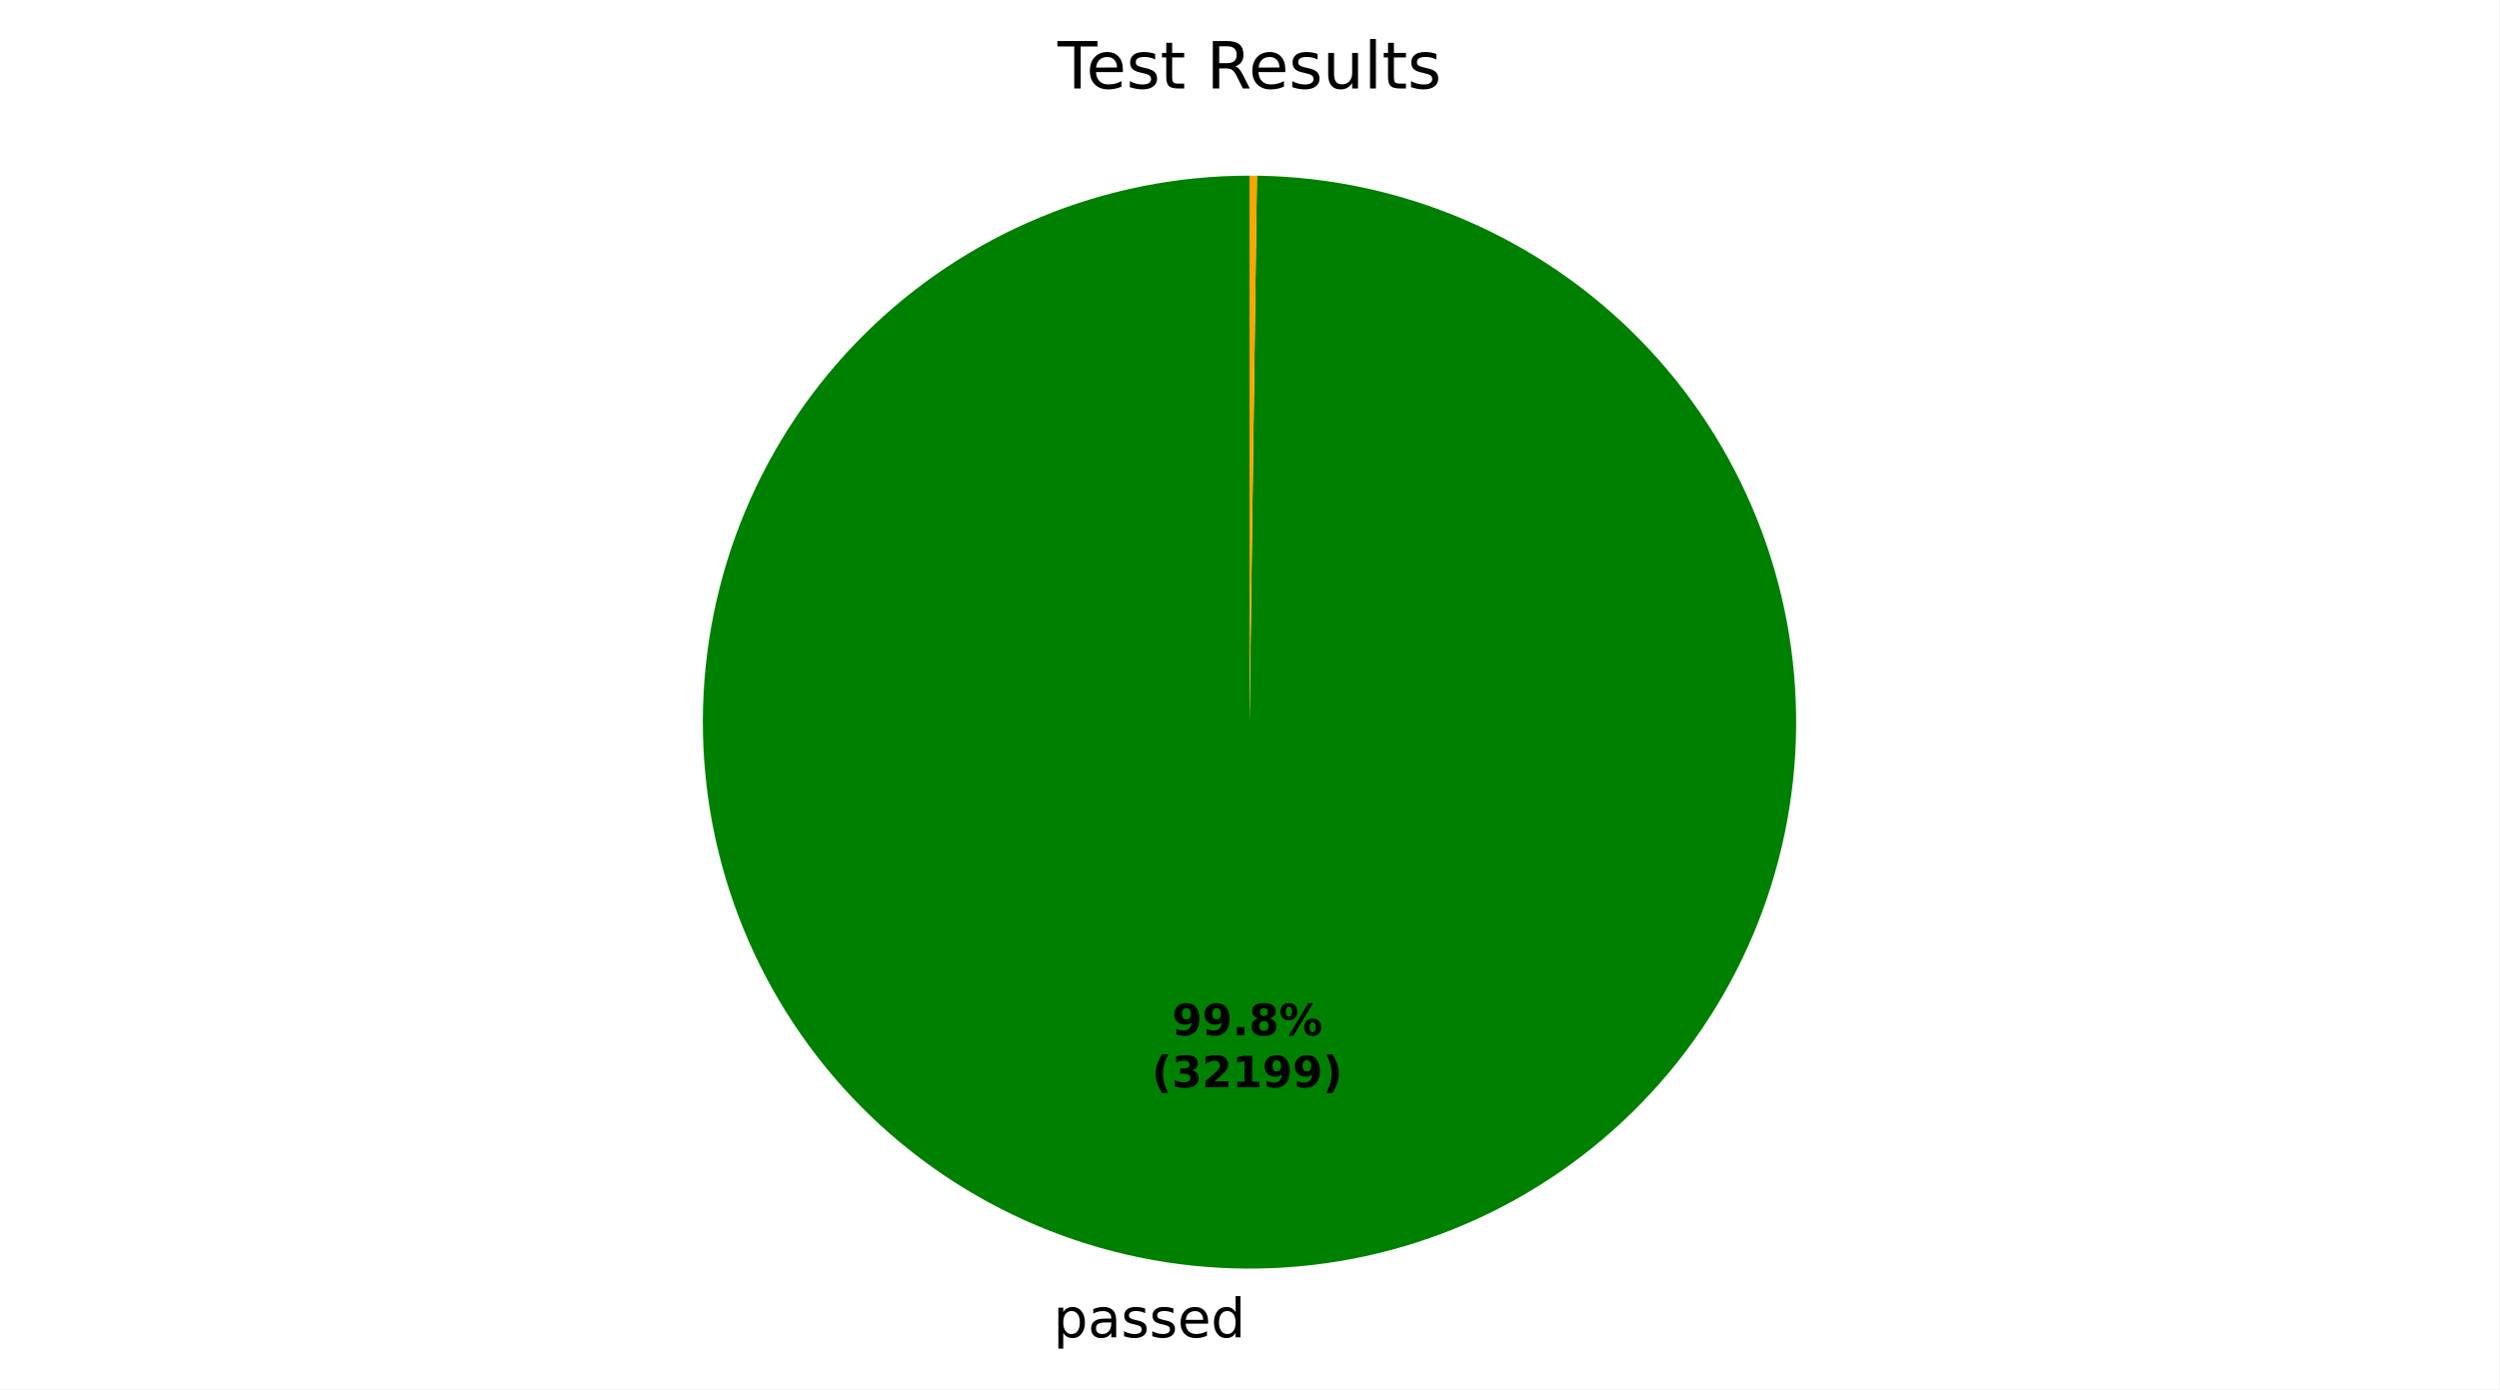
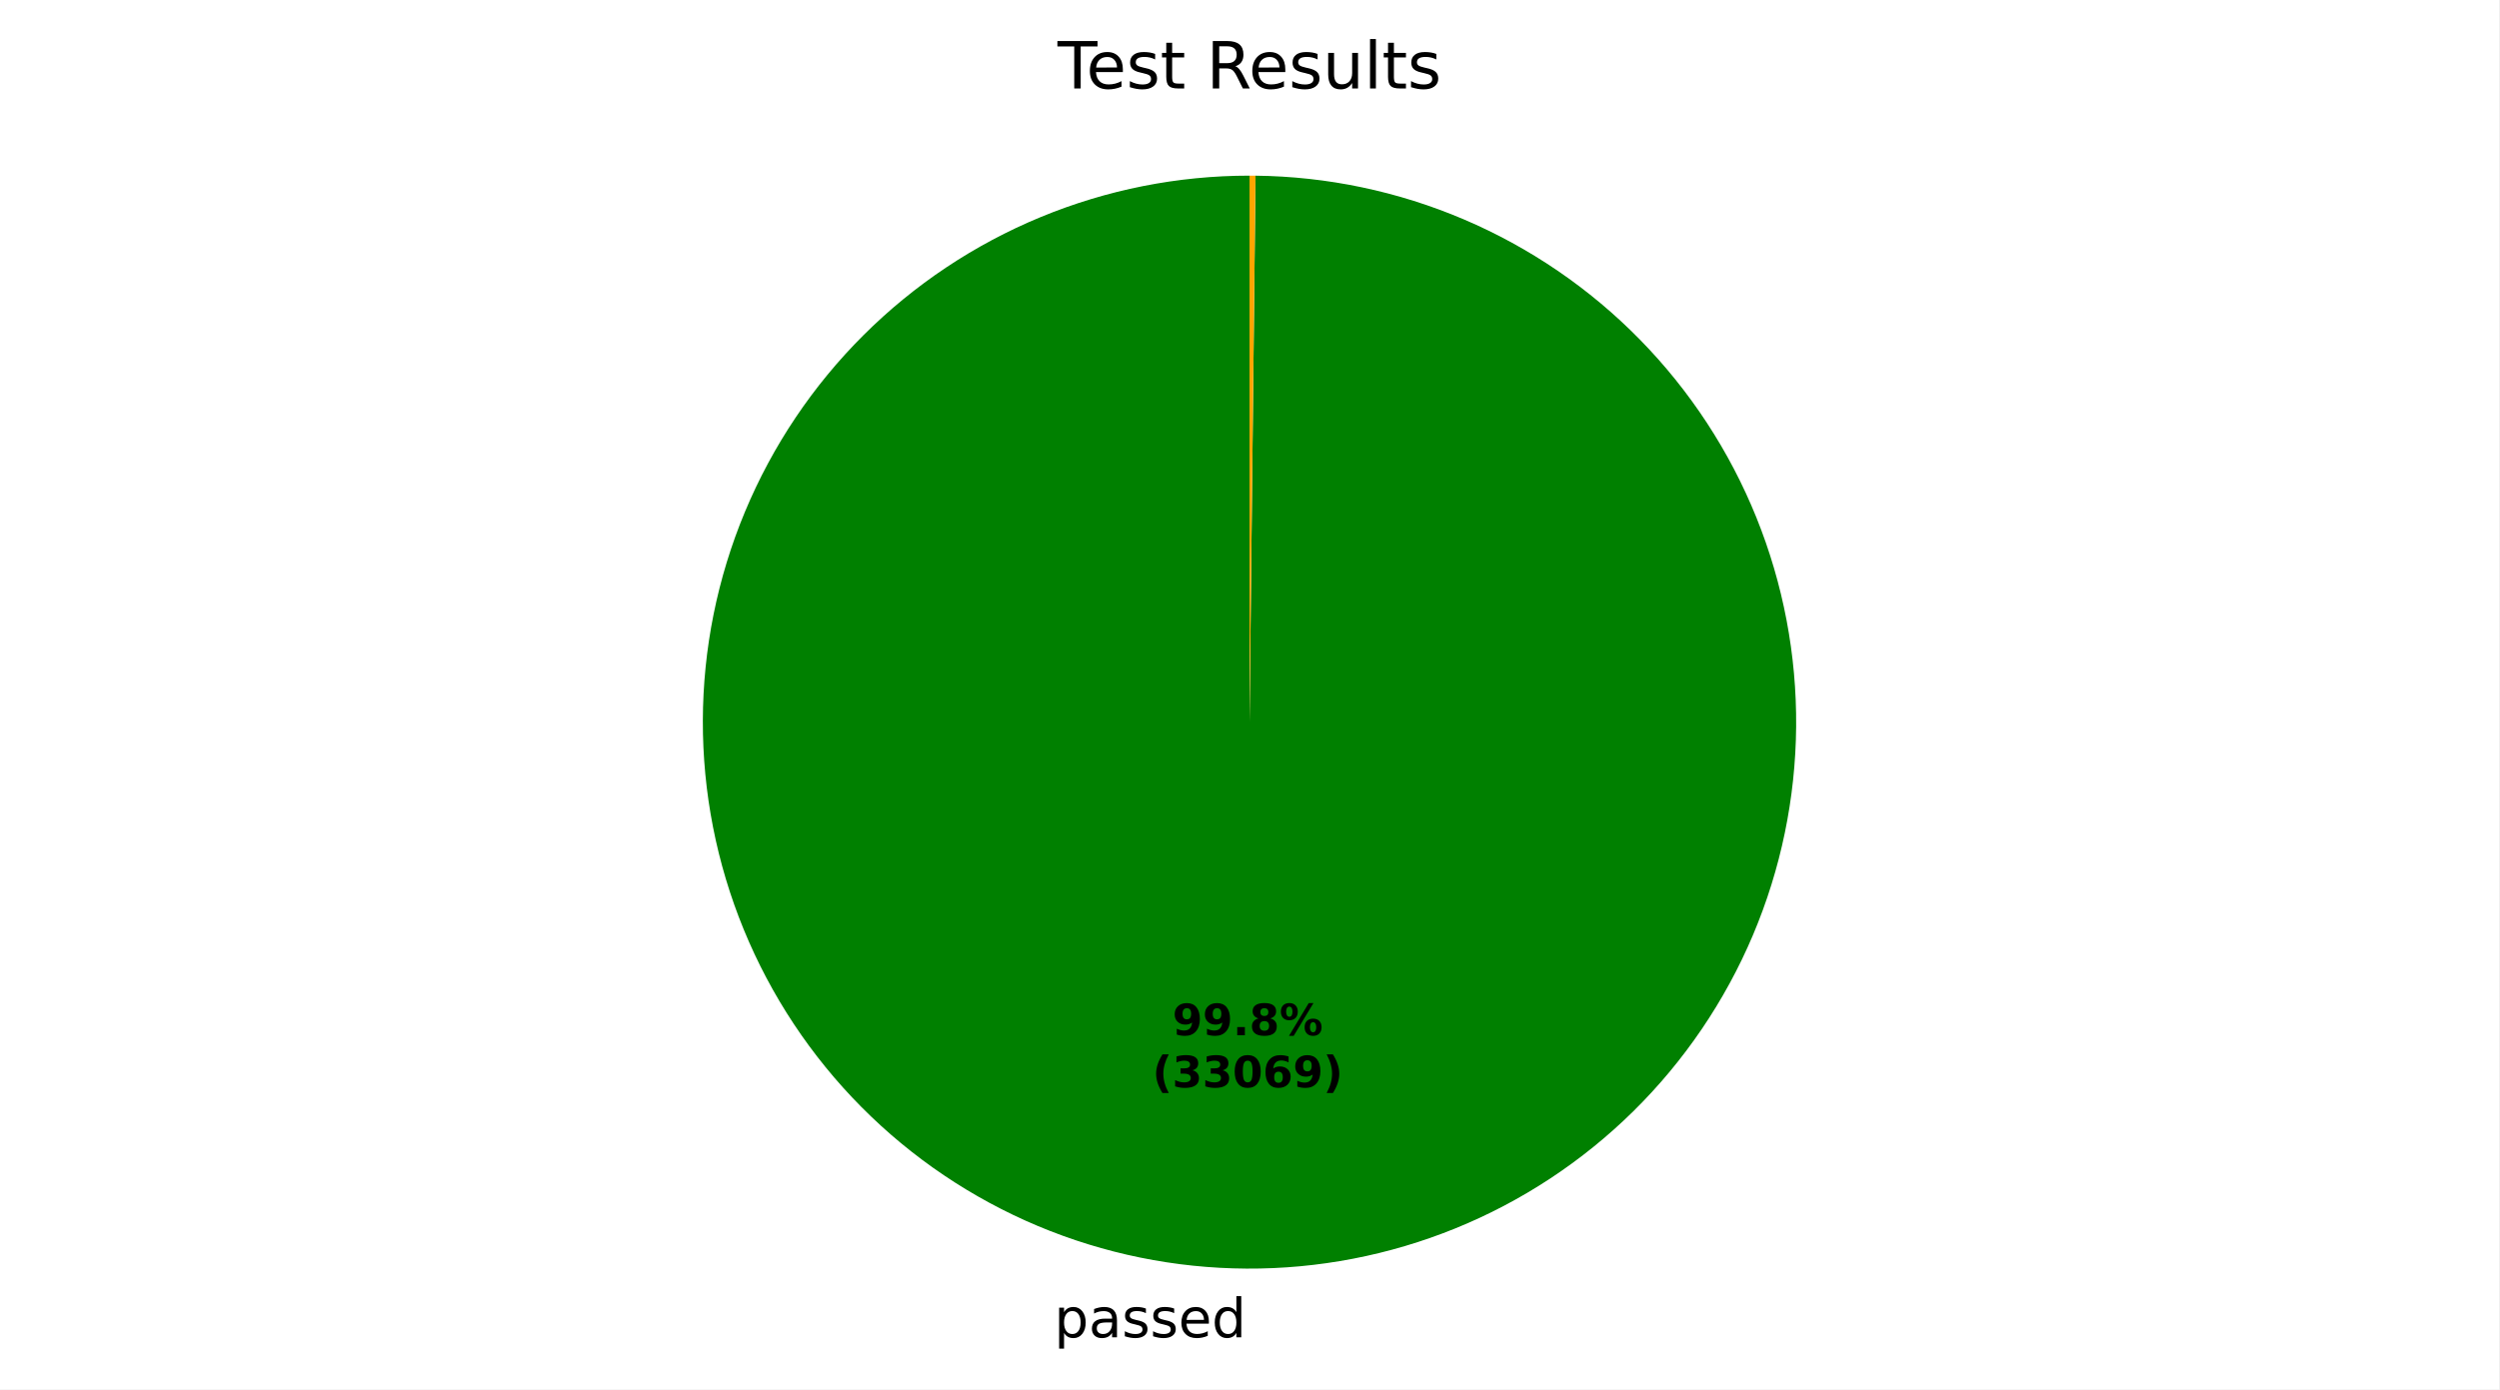
- <svg xmlns="http://www.w3.org/2000/svg" xmlns:xlink="http://www.w3.org/1999/xlink" width="460.8pt" height="256.276pt" viewBox="0 0 460.8 256.276" version="1.1">
+ <svg xmlns="http://www.w3.org/2000/svg" xmlns:xlink="http://www.w3.org/1999/xlink" width="460.8pt" height="256.277pt" viewBox="0 0 460.8 256.277" version="1.1">
  <defs>
    <style type="text/css">*{stroke-linejoin: round; stroke-linecap: butt}</style>
  </defs>
  <g id="figure_1">
    <g id="patch_1">
-       <path d="M 0 256.276  L 460.8 256.276  L 460.8 0  L 0 0  z " style="fill: #ffffff" />
+       <path d="M 0 256.277  L 460.8 256.277  L 460.8 0  L 0 0  z " style="fill: #ffffff" />
    </g>
    <g id="axes_1">
      <g id="patch_2">
-         <path d="M 230.4 32.398  C 217.192 32.398 204.112 34.994 191.905 40.038  C 179.698 45.082 168.601 52.477 159.245 61.8  C 149.89 71.124 142.457 82.196 137.372 94.386  C 132.286 106.575 129.646 119.647 129.601 132.855  C 129.556 146.063 132.107 159.152 137.109 171.376  C 142.112 183.6 149.469 194.722 158.76 204.109  C 168.052 213.496 179.099 220.966 191.271 226.094  C 203.443 231.221 216.505 233.906 229.713 233.996  C 242.921 234.086 256.018 231.579 268.259 226.618  C 280.5 221.657 291.648 214.339 301.067 205.079  C 310.485 195.819 317.993 184.798 323.162 172.644  C 328.33 160.489 331.06 147.436 331.195 134.229  C 331.33 121.021 328.868 107.915 323.949 95.657  C 319.029 83.399 311.749 72.227 302.521 62.777  C 293.294 53.327 282.298 45.782 270.161 40.572  C 258.024 35.362 244.981 32.588 231.774 32.407  L 230.4 133.198  z " style="fill: #008000" />
+         <path d="M 230.4 32.398  C 217.186 32.398 204.101 34.996 191.89 40.045  C 179.678 45.093 168.578 52.493 159.222 61.824  C 149.865 71.154 142.435 82.234 137.353 94.432  C 132.271 106.629 129.637 119.707 129.6 132.921  C 129.564 146.134 132.126 159.227 137.141 171.452  C 142.156 183.677 149.525 194.798 158.83 204.18  C 168.135 213.562 179.194 221.023 191.378 226.138  C 203.561 231.254 216.632 233.924 229.846 233.997  C 243.059 234.069 256.159 231.543 268.397 226.562  C 280.636 221.581 291.777 214.242 301.185 204.963  C 310.592 195.684 318.084 184.645 323.233 172.476  C 328.381 160.307 331.088 147.243 331.197 134.03  C 331.306 120.817 328.815 107.71 323.868 95.458  C 318.921 83.205 311.612 72.044 302.359 62.611  C 293.106 53.178 282.088 45.656 269.933 40.474  C 257.778 35.292 244.722 32.55 231.509 32.404  L 230.4 133.198  z " style="fill: #008000" />
      </g>
      <g id="patch_3">
-         <path d="M 231.774 32.407  C 231.774 32.407 231.774 32.407 231.774 32.407  L 230.4 133.198  z " style="fill: #ff0000" />
+         <path d="M 231.509 32.404  C 231.509 32.404 231.509 32.404 231.509 32.404  L 230.4 133.198  z " style="fill: #ff0000" />
      </g>
      <g id="patch_4">
-         <path d="M 231.774 32.407  C 231.545 32.404 231.316 32.402 231.087 32.4  C 230.858 32.399 230.629 32.398 230.4 32.398  L 230.4 133.198  z " style="fill: #ffa500" />
+         <path d="M 231.509 32.404  C 231.324 32.402 231.139 32.401 230.954 32.4  C 230.77 32.399 230.585 32.398 230.4 32.398  L 230.4 133.198  z " style="fill: #ffa500" />
      </g>
      <g id="matplotlib.axis_1" />
      <g id="matplotlib.axis_2" />
      <g id="text_1">
-         <g transform="translate(194.2475 246.6736) scale(0.1 -0.1)">
+         <g transform="translate(194.3932 246.6745) scale(0.1 -0.1)">
          <defs>
            <path id="DejaVuSans-53" d="M 1159 525  L 1159 -1331  L 581 -1331  L 581 3500  L 1159 3500  L 1159 2969  Q 1341 3281 1617 3432  Q 1894 3584 2278 3584  Q 2916 3584 3314 3078  Q 3713 2572 3713 1747  Q 3713 922 3314 415  Q 2916 -91 2278 -91  Q 1894 -91 1617 61  Q 1341 213 1159 525  z M 3116 1747  Q 3116 2381 2855 2742  Q 2594 3103 2138 3103  Q 1681 3103 1420 2742  Q 1159 2381 1159 1747  Q 1159 1113 1420 752  Q 1681 391 2138 391  Q 2594 391 2855 752  Q 3116 1113 3116 1747  z " transform="scale(0.015625)" />
            <path id="DejaVuSans-44" d="M 2194 1759  Q 1497 1759 1228 1600  Q 959 1441 959 1056  Q 959 750 1161 570  Q 1363 391 1709 391  Q 2188 391 2477 730  Q 2766 1069 2766 1631  L 2766 1759  L 2194 1759  z M 3341 1997  L 3341 0  L 2766 0  L 2766 531  Q 2569 213 2275 61  Q 1981 -91 1556 -91  Q 1019 -91 701 211  Q 384 513 384 1019  Q 384 1609 779 1909  Q 1175 2209 1959 2209  L 2766 2209  L 2766 2266  Q 2766 2663 2505 2880  Q 2244 3097 1772 3097  Q 1472 3097 1187 3025  Q 903 2953 641 2809  L 641 3341  Q 956 3463 1253 3523  Q 1550 3584 1831 3584  Q 2591 3584 2966 3190  Q 3341 2797 3341 1997  z " transform="scale(0.015625)" />
            <path id="DejaVuSans-56" d="M 2834 3397  L 2834 2853  Q 2591 2978 2328 3040  Q 2066 3103 1784 3103  Q 1356 3103 1142 2972  Q 928 2841 928 2578  Q 928 2378 1081 2264  Q 1234 2150 1697 2047  L 1894 2003  Q 2506 1872 2764 1633  Q 3022 1394 3022 966  Q 3022 478 2636 193  Q 2250 -91 1575 -91  Q 1294 -91 989 -36  Q 684 19 347 128  L 347 722  Q 666 556 975 473  Q 1284 391 1588 391  Q 1994 391 2212 530  Q 2431 669 2431 922  Q 2431 1156 2273 1281  Q 2116 1406 1581 1522  L 1381 1569  Q 847 1681 609 1914  Q 372 2147 372 2553  Q 372 3047 722 3315  Q 1072 3584 1716 3584  Q 2034 3584 2315 3537  Q 2597 3491 2834 3397  z " transform="scale(0.015625)" />
            <path id="DejaVuSans-48" d="M 3597 1894  L 3597 1613  L 953 1613  Q 991 1019 1311 708  Q 1631 397 2203 397  Q 2534 397 2845 478  Q 3156 559 3463 722  L 3463 178  Q 3153 47 2828 -22  Q 2503 -91 2169 -91  Q 1331 -91 842 396  Q 353 884 353 1716  Q 353 2575 817 3079  Q 1281 3584 2069 3584  Q 2775 3584 3186 3129  Q 3597 2675 3597 1894  z M 3022 2063  Q 3016 2534 2758 2815  Q 2500 3097 2075 3097  Q 1594 3097 1305 2825  Q 1016 2553 972 2059  L 3022 2063  z " transform="scale(0.015625)" />
            <path id="DejaVuSans-47" d="M 2906 2969  L 2906 4863  L 3481 4863  L 3481 0  L 2906 0  L 2906 525  Q 2725 213 2448 61  Q 2172 -91 1784 -91  Q 1150 -91 751 415  Q 353 922 353 1747  Q 353 2572 751 3078  Q 1150 3584 1784 3584  Q 2172 3584 2448 3432  Q 2725 3281 2906 2969  z M 947 1747  Q 947 1113 1208 752  Q 1469 391 1925 391  Q 2381 391 2643 752  Q 2906 1113 2906 1747  Q 2906 2381 2643 2742  Q 2381 3103 1925 3103  Q 1469 3103 1208 2742  Q 947 2381 947 1747  z " transform="scale(0.015625)" />
          </defs>
          <use xlink:href="#DejaVuSans-53" />
          <use xlink:href="#DejaVuSans-44" transform="translate(63.48438 0)" />
          <use xlink:href="#DejaVuSans-56" transform="translate(124.7656 0)" />
          <use xlink:href="#DejaVuSans-56" transform="translate(176.8594 0)" />
          <use xlink:href="#DejaVuSans-48" transform="translate(228.9531 0)" />
          <use xlink:href="#DejaVuSans-47" transform="translate(290.4844 0)" />
        </g>
      </g>
      <g id="text_2">
-         <g transform="translate(216.111 190.9541) scale(0.08 -0.08)">
+         <g transform="translate(216.1905 190.9546) scale(0.08 -0.08)">
          <defs>
            <path id="DejaVuSans-Bold-1c" d="M 641 103  L 641 966  Q 928 831 1190 764  Q 1453 697 1709 697  Q 2247 697 2547 995  Q 2847 1294 2900 1881  Q 2688 1725 2447 1647  Q 2206 1569 1925 1569  Q 1209 1569 770 1986  Q 331 2403 331 3084  Q 331 3838 820 4291  Q 1309 4744 2131 4744  Q 3044 4744 3544 4128  Q 4044 3513 4044 2388  Q 4044 1231 3459 570  Q 2875 -91 1856 -91  Q 1528 -91 1228 -42  Q 928 6 641 103  z M 2125 2350  Q 2441 2350 2600 2554  Q 2759 2759 2759 3169  Q 2759 3575 2600 3781  Q 2441 3988 2125 3988  Q 1809 3988 1650 3781  Q 1491 3575 1491 3169  Q 1491 2759 1650 2554  Q 1809 2350 2125 2350  z " transform="scale(0.015625)" />
            <path id="DejaVuSans-Bold-11" d="M 653 1209  L 1778 1209  L 1778 0  L 653 0  L 653 1209  z " transform="scale(0.015625)" />
            <path id="DejaVuSans-Bold-1b" d="M 2228 2088  Q 1891 2088 1709 1903  Q 1528 1719 1528 1375  Q 1528 1031 1709 848  Q 1891 666 2228 666  Q 2563 666 2741 848  Q 2919 1031 2919 1375  Q 2919 1722 2741 1905  Q 2563 2088 2228 2088  z M 1350 2484  Q 925 2613 709 2878  Q 494 3144 494 3541  Q 494 4131 934 4440  Q 1375 4750 2228 4750  Q 3075 4750 3515 4442  Q 3956 4134 3956 3541  Q 3956 3144 3739 2878  Q 3522 2613 3097 2484  Q 3572 2353 3814 2058  Q 4056 1763 4056 1313  Q 4056 619 3595 264  Q 3134 -91 2228 -91  Q 1319 -91 855 264  Q 391 619 391 1313  Q 391 1763 633 2058  Q 875 2353 1350 2484  z M 1631 3419  Q 1631 3141 1786 2991  Q 1941 2841 2228 2841  Q 2509 2841 2662 2991  Q 2816 3141 2816 3419  Q 2816 3697 2662 3845  Q 2509 3994 2228 3994  Q 1941 3994 1786 3844  Q 1631 3694 1631 3419  z " transform="scale(0.015625)" />
            <path id="DejaVuSans-Bold-8" d="M 4959 1925  Q 4738 1925 4616 1733  Q 4494 1541 4494 1184  Q 4494 825 4614 633  Q 4734 441 4959 441  Q 5184 441 5303 633  Q 5422 825 5422 1184  Q 5422 1541 5301 1733  Q 5181 1925 4959 1925  z M 4959 2450  Q 5541 2450 5875 2112  Q 6209 1775 6209 1184  Q 6209 594 5875 251  Q 5541 -91 4959 -91  Q 4378 -91 4042 251  Q 3706 594 3706 1184  Q 3706 1772 4042 2111  Q 4378 2450 4959 2450  z M 2094 -91  L 1403 -91  L 4319 4750  L 5013 4750  L 2094 -91  z M 1453 4750  Q 2034 4750 2367 4411  Q 2700 4072 2700 3481  Q 2700 2891 2367 2550  Q 2034 2209 1453 2209  Q 872 2209 539 2550  Q 206 2891 206 3481  Q 206 4072 539 4411  Q 872 4750 1453 4750  z M 1453 4225  Q 1228 4225 1106 4031  Q 984 3838 984 3481  Q 984 3122 1106 2926  Q 1228 2731 1453 2731  Q 1678 2731 1798 2926  Q 1919 3122 1919 3481  Q 1919 3838 1797 4031  Q 1675 4225 1453 4225  z " transform="scale(0.015625)" />
          </defs>
          <use xlink:href="#DejaVuSans-Bold-1c" />
          <use xlink:href="#DejaVuSans-Bold-1c" transform="translate(69.57812 0)" />
          <use xlink:href="#DejaVuSans-Bold-11" transform="translate(139.1562 0)" />
          <use xlink:href="#DejaVuSans-Bold-1b" transform="translate(177.1406 0)" />
          <use xlink:href="#DejaVuSans-Bold-8" transform="translate(246.7188 0)" />
        </g>
-         <g transform="translate(212.416 200.5556) scale(0.08 -0.08)">
+         <g transform="translate(212.4955 200.5561) scale(0.08 -0.08)">
          <defs>
            <path id="DejaVuSans-Bold-b" d="M 2413 -844  L 1484 -844  Q 1006 -72 778 623  Q 550 1319 550 2003  Q 550 2688 779 3389  Q 1009 4091 1484 4856  L 2413 4856  Q 2013 4116 1813 3408  Q 1613 2700 1613 2009  Q 1613 1319 1811 609  Q 2009 -100 2413 -844  z " transform="scale(0.015625)" />
            <path id="DejaVuSans-Bold-16" d="M 2981 2516  Q 3453 2394 3698 2092  Q 3944 1791 3944 1325  Q 3944 631 3412 270  Q 2881 -91 1863 -91  Q 1503 -91 1142 -33  Q 781 25 428 141  L 428 1069  Q 766 900 1098 814  Q 1431 728 1753 728  Q 2231 728 2486 893  Q 2741 1059 2741 1369  Q 2741 1688 2480 1852  Q 2219 2016 1709 2016  L 1228 2016  L 1228 2791  L 1734 2791  Q 2188 2791 2409 2933  Q 2631 3075 2631 3366  Q 2631 3634 2415 3781  Q 2200 3928 1806 3928  Q 1516 3928 1219 3862  Q 922 3797 628 3669  L 628 4550  Q 984 4650 1334 4700  Q 1684 4750 2022 4750  Q 2931 4750 3382 4451  Q 3834 4153 3834 3553  Q 3834 3144 3618 2883  Q 3403 2622 2981 2516  z " transform="scale(0.015625)" />
-             <path id="DejaVuSans-Bold-15" d="M 1844 884  L 3897 884  L 3897 0  L 506 0  L 506 884  L 2209 2388  Q 2438 2594 2547 2791  Q 2656 2988 2656 3200  Q 2656 3528 2436 3728  Q 2216 3928 1850 3928  Q 1569 3928 1234 3808  Q 900 3688 519 3450  L 519 4475  Q 925 4609 1322 4679  Q 1719 4750 2100 4750  Q 2938 4750 3402 4381  Q 3866 4013 3866 3353  Q 3866 2972 3669 2642  Q 3472 2313 2841 1759  L 1844 884  z " transform="scale(0.015625)" />
-             <path id="DejaVuSans-Bold-14" d="M 750 831  L 1813 831  L 1813 3847  L 722 3622  L 722 4441  L 1806 4666  L 2950 4666  L 2950 831  L 4013 831  L 4013 0  L 750 0  L 750 831  z " transform="scale(0.015625)" />
+             <path id="DejaVuSans-Bold-13" d="M 2944 2338  Q 2944 3213 2780 3570  Q 2616 3928 2228 3928  Q 1841 3928 1675 3570  Q 1509 3213 1509 2338  Q 1509 1453 1675 1090  Q 1841 728 2228 728  Q 2613 728 2778 1090  Q 2944 1453 2944 2338  z M 4147 2328  Q 4147 1169 3647 539  Q 3147 -91 2228 -91  Q 1306 -91 806 539  Q 306 1169 306 2328  Q 306 3491 806 4120  Q 1306 4750 2228 4750  Q 3147 4750 3647 4120  Q 4147 3491 4147 2328  z " transform="scale(0.015625)" />
+             <path id="DejaVuSans-Bold-19" d="M 2316 2303  Q 2000 2303 1842 2098  Q 1684 1894 1684 1484  Q 1684 1075 1842 870  Q 2000 666 2316 666  Q 2634 666 2792 870  Q 2950 1075 2950 1484  Q 2950 1894 2792 2098  Q 2634 2303 2316 2303  z M 3803 4544  L 3803 3681  Q 3506 3822 3243 3889  Q 2981 3956 2731 3956  Q 2194 3956 1894 3657  Q 1594 3359 1544 2772  Q 1750 2925 1990 3001  Q 2231 3078 2516 3078  Q 3231 3078 3670 2659  Q 4109 2241 4109 1563  Q 4109 813 3618 361  Q 3128 -91 2303 -91  Q 1394 -91 895 523  Q 397 1138 397 2266  Q 397 3422 980 4083  Q 1563 4744 2578 4744  Q 2900 4744 3203 4694  Q 3506 4644 3803 4544  z " transform="scale(0.015625)" />
            <path id="DejaVuSans-Bold-c" d="M 513 -844  Q 913 -100 1113 609  Q 1313 1319 1313 2009  Q 1313 2700 1113 3408  Q 913 4116 513 4856  L 1441 4856  Q 1916 4091 2145 3389  Q 2375 2688 2375 2003  Q 2375 1319 2147 623  Q 1919 -72 1441 -844  L 513 -844  z " transform="scale(0.015625)" />
          </defs>
          <use xlink:href="#DejaVuSans-Bold-b" />
          <use xlink:href="#DejaVuSans-Bold-16" transform="translate(45.70312 0)" />
-           <use xlink:href="#DejaVuSans-Bold-15" transform="translate(115.2812 0)" />
-           <use xlink:href="#DejaVuSans-Bold-14" transform="translate(184.8594 0)" />
-           <use xlink:href="#DejaVuSans-Bold-1c" transform="translate(254.4375 0)" />
+           <use xlink:href="#DejaVuSans-Bold-16" transform="translate(115.2812 0)" />
+           <use xlink:href="#DejaVuSans-Bold-13" transform="translate(184.8594 0)" />
+           <use xlink:href="#DejaVuSans-Bold-19" transform="translate(254.4375 0)" />
          <use xlink:href="#DejaVuSans-Bold-1c" transform="translate(324.0156 0)" />
          <use xlink:href="#DejaVuSans-Bold-c" transform="translate(393.5938 0)" />
        </g>
      </g>
      <g id="text_3">
        <g transform="translate(195.0131 16.31812) scale(0.12 -0.12)">
          <defs>
            <path id="DejaVuSans-37" d="M -19 4666  L 3928 4666  L 3928 4134  L 2272 4134  L 2272 0  L 1638 0  L 1638 4134  L -19 4134  L -19 4666  z " transform="scale(0.015625)" />
            <path id="DejaVuSans-57" d="M 1172 4494  L 1172 3500  L 2356 3500  L 2356 3053  L 1172 3053  L 1172 1153  Q 1172 725 1289 603  Q 1406 481 1766 481  L 2356 481  L 2356 0  L 1766 0  Q 1100 0 847 248  Q 594 497 594 1153  L 594 3053  L 172 3053  L 172 3500  L 594 3500  L 594 4494  L 1172 4494  z " transform="scale(0.015625)" />
            <path id="DejaVuSans-3" transform="scale(0.015625)" />
            <path id="DejaVuSans-35" d="M 2841 2188  Q 3044 2119 3236 1894  Q 3428 1669 3622 1275  L 4263 0  L 3584 0  L 2988 1197  Q 2756 1666 2539 1819  Q 2322 1972 1947 1972  L 1259 1972  L 1259 0  L 628 0  L 628 4666  L 2053 4666  Q 2853 4666 3247 4331  Q 3641 3997 3641 3322  Q 3641 2881 3436 2590  Q 3231 2300 2841 2188  z M 1259 4147  L 1259 2491  L 2053 2491  Q 2509 2491 2742 2702  Q 2975 2913 2975 3322  Q 2975 3731 2742 3939  Q 2509 4147 2053 4147  L 1259 4147  z " transform="scale(0.015625)" />
            <path id="DejaVuSans-58" d="M 544 1381  L 544 3500  L 1119 3500  L 1119 1403  Q 1119 906 1312 657  Q 1506 409 1894 409  Q 2359 409 2629 706  Q 2900 1003 2900 1516  L 2900 3500  L 3475 3500  L 3475 0  L 2900 0  L 2900 538  Q 2691 219 2414 64  Q 2138 -91 1772 -91  Q 1169 -91 856 284  Q 544 659 544 1381  z M 1991 3584  L 1991 3584  z " transform="scale(0.015625)" />
            <path id="DejaVuSans-4f" d="M 603 4863  L 1178 4863  L 1178 0  L 603 0  L 603 4863  z " transform="scale(0.015625)" />
          </defs>
          <use xlink:href="#DejaVuSans-37" />
          <use xlink:href="#DejaVuSans-48" transform="translate(44.09375 0)" />
          <use xlink:href="#DejaVuSans-56" transform="translate(105.625 0)" />
          <use xlink:href="#DejaVuSans-57" transform="translate(157.7188 0)" />
          <use xlink:href="#DejaVuSans-3" transform="translate(196.9219 0)" />
          <use xlink:href="#DejaVuSans-35" transform="translate(228.7031 0)" />
          <use xlink:href="#DejaVuSans-48" transform="translate(293.7031 0)" />
          <use xlink:href="#DejaVuSans-56" transform="translate(355.2344 0)" />
          <use xlink:href="#DejaVuSans-58" transform="translate(407.3281 0)" />
          <use xlink:href="#DejaVuSans-4f" transform="translate(470.7031 0)" />
          <use xlink:href="#DejaVuSans-57" transform="translate(498.4844 0)" />
          <use xlink:href="#DejaVuSans-56" transform="translate(537.6875 0)" />
        </g>
      </g>
    </g>
  </g>
</svg>
